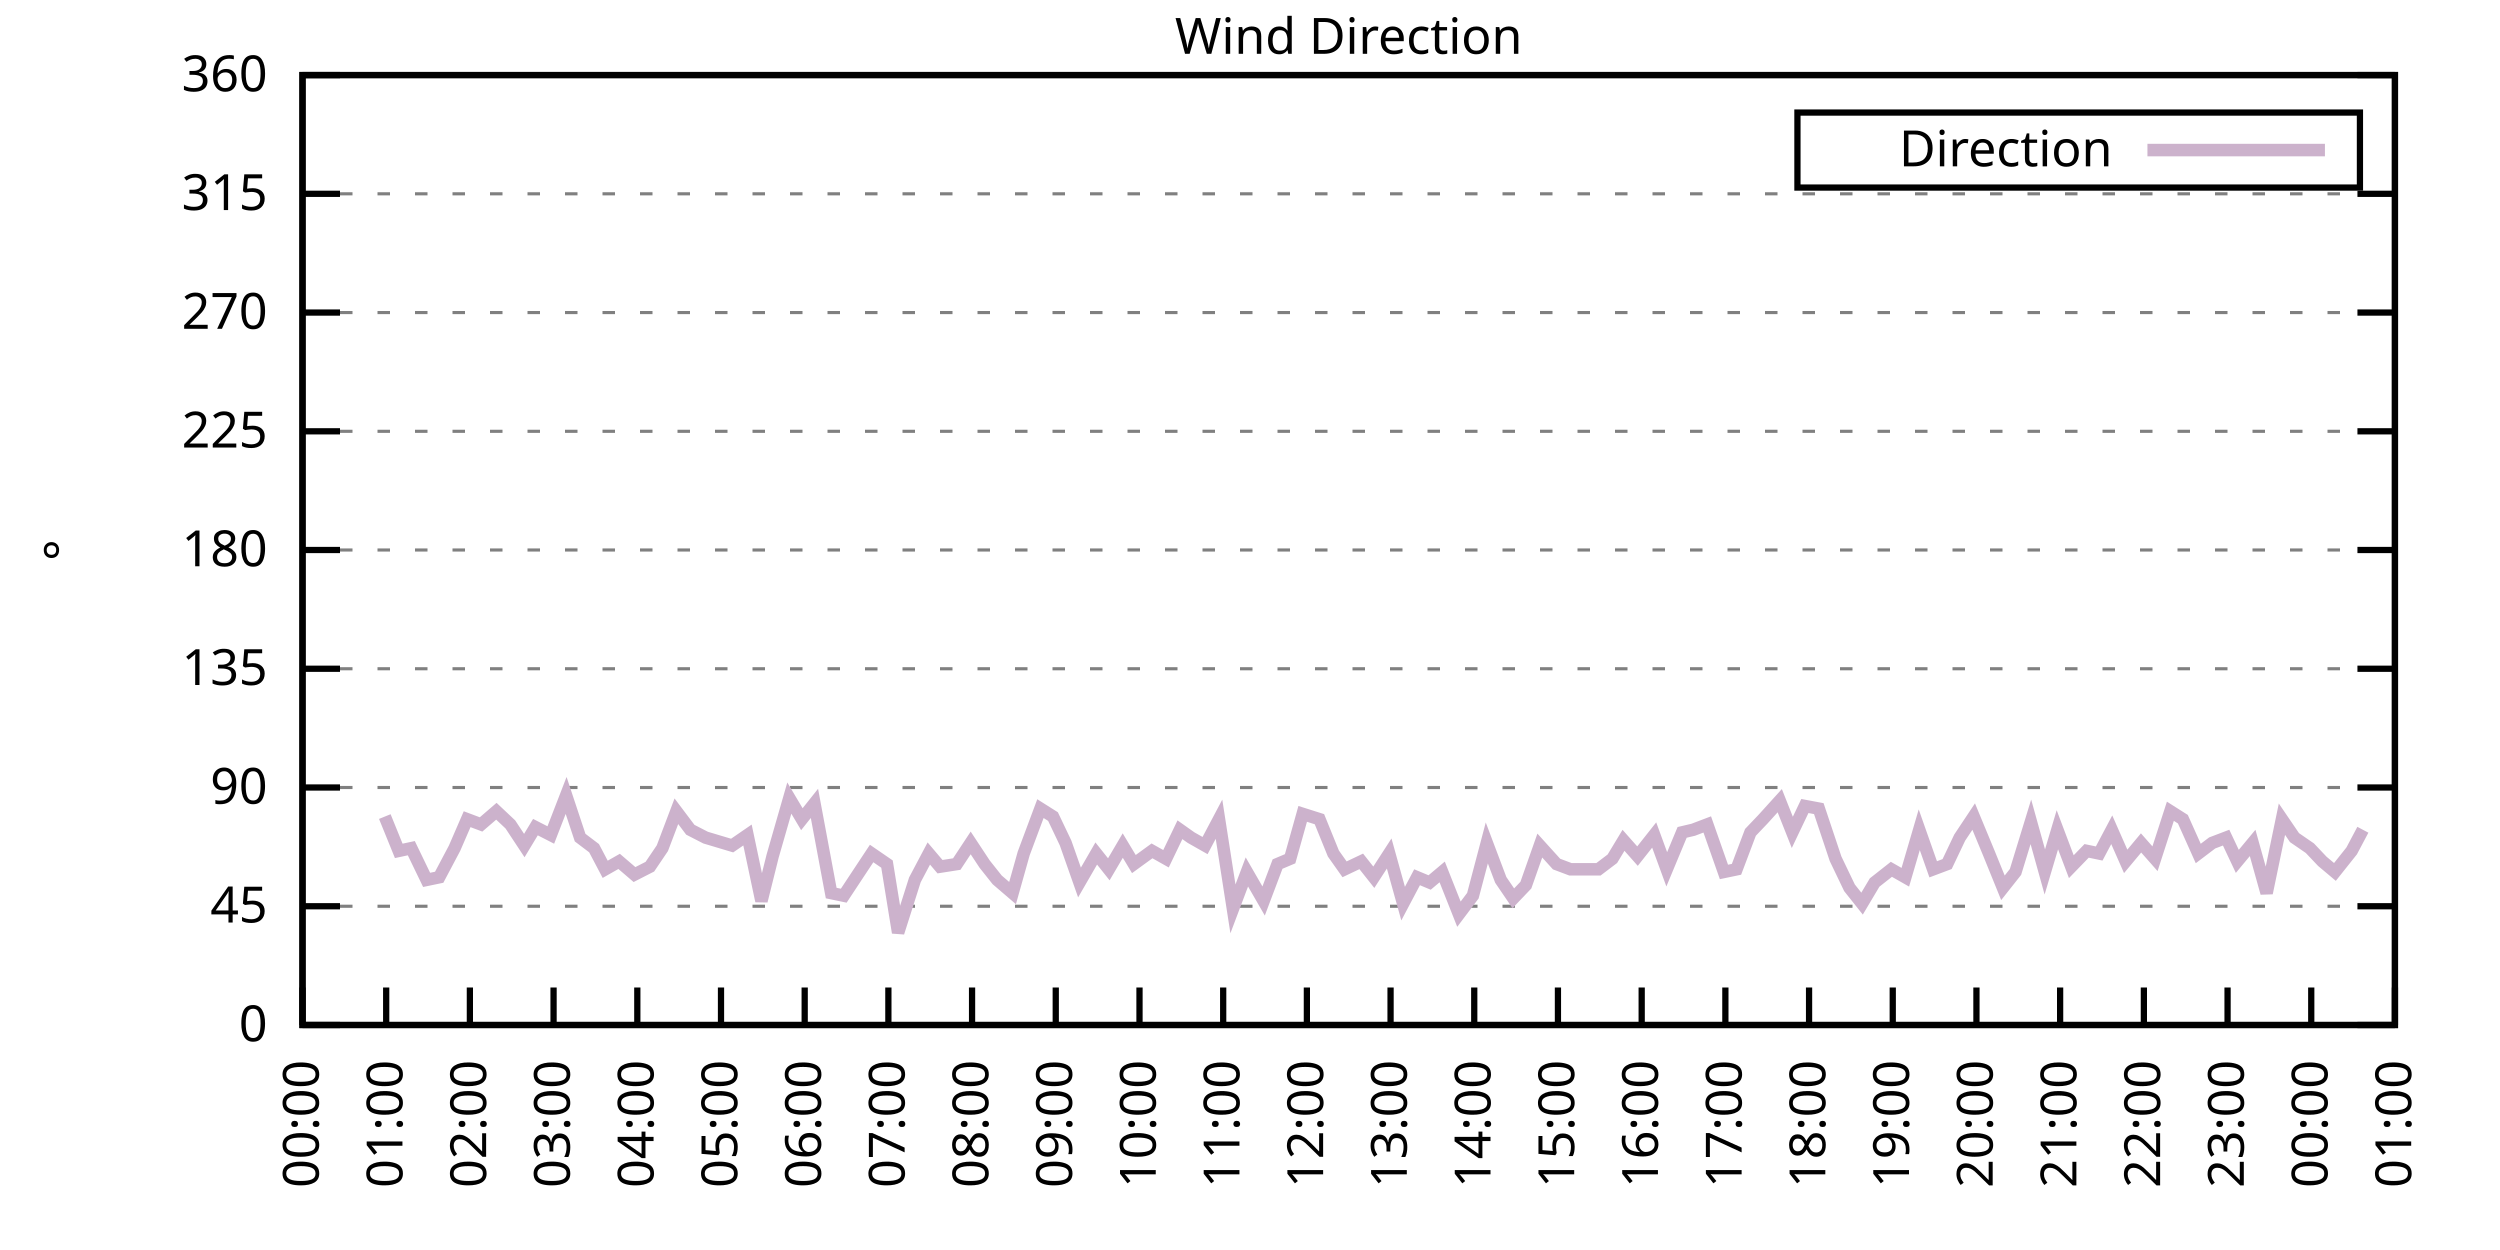
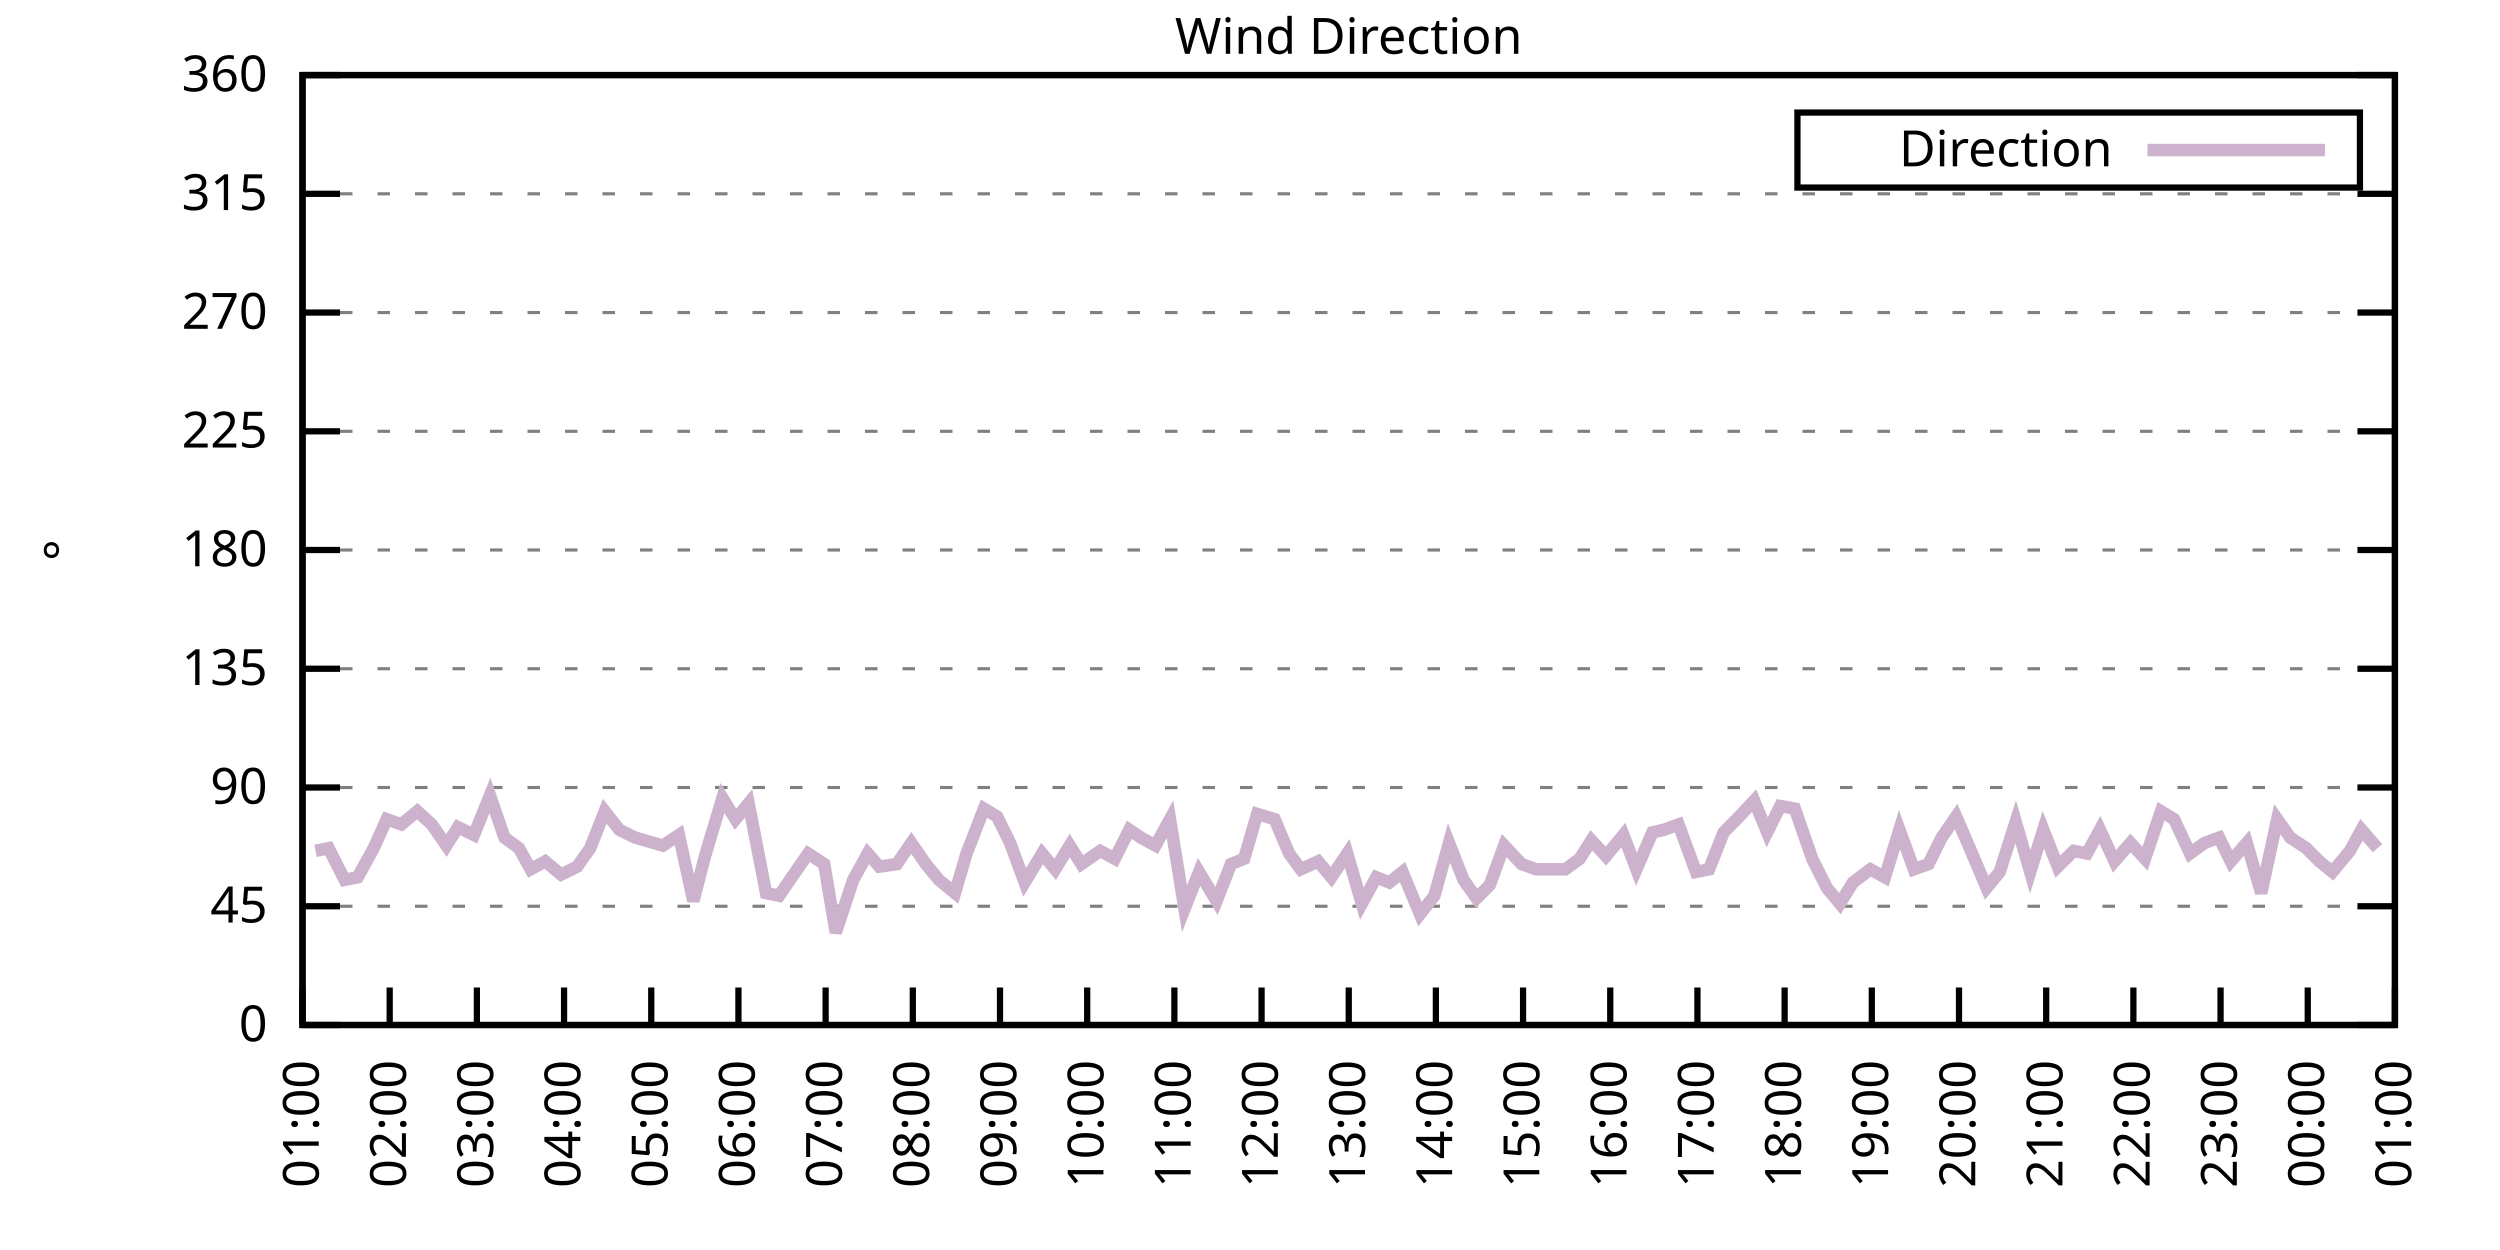
<svg xmlns="http://www.w3.org/2000/svg" xmlns:xlink="http://www.w3.org/1999/xlink" width="400" height="200" viewBox="0 0 400 200">
  <g id="gnuplot_canvas">
    <rect x="0" y="0" width="400" height="200" fill="none" />
    <defs>
      <circle id="gpDot" r="0.5" stroke-width="0.5" stroke="currentColor" />
      <path id="gpPt0" stroke-width="0.333" stroke="currentColor" d="M-1,0 h2 M0,-1 v2" />
      <path id="gpPt1" stroke-width="0.333" stroke="currentColor" d="M-1,-1 L1,1 M1,-1 L-1,1" />
      <path id="gpPt2" stroke-width="0.333" stroke="currentColor" d="M-1,0 L1,0 M0,-1 L0,1 M-1,-1 L1,1 M-1,1 L1,-1" />
      <rect id="gpPt3" stroke-width="0.333" stroke="currentColor" x="-1" y="-1" width="2" height="2" />
      <rect id="gpPt4" stroke-width="0.333" stroke="currentColor" fill="currentColor" x="-1" y="-1" width="2" height="2" />
      <circle id="gpPt5" stroke-width="0.333" stroke="currentColor" cx="0" cy="0" r="1" />
      <use xlink:href="#gpPt5" id="gpPt6" fill="currentColor" stroke="none" />
      <path id="gpPt7" stroke-width="0.333" stroke="currentColor" d="M0,-1.33 L-1.33,0.67 L1.33,0.67 z" />
      <use xlink:href="#gpPt7" id="gpPt8" fill="currentColor" stroke="none" />
      <use xlink:href="#gpPt7" id="gpPt9" stroke="currentColor" transform="rotate(180)" />
      <use xlink:href="#gpPt9" id="gpPt10" fill="currentColor" stroke="none" />
      <use xlink:href="#gpPt3" id="gpPt11" stroke="currentColor" transform="rotate(45)" />
      <use xlink:href="#gpPt11" id="gpPt12" fill="currentColor" stroke="none" />
      <path id="gpPt13" stroke-width="0.333" stroke="currentColor" d="M0,1.330 L1.265,0.411 L0.782,-1.067 L-0.782,-1.076 L-1.265,0.411 z" />
      <use xlink:href="#gpPt13" id="gpPt14" fill="currentColor" stroke="none" />
      <filter id="textbox" filterUnits="objectBoundingBox" x="0" y="0" height="1" width="1">
        <feFlood flood-color="white" flood-opacity="1" result="bgnd" />
        <feComposite in="SourceGraphic" in2="bgnd" operator="atop" />
      </filter>
      <filter id="greybox" filterUnits="objectBoundingBox" x="0" y="0" height="1" width="1">
        <feFlood flood-color="lightgrey" flood-opacity="1" result="grey" />
        <feComposite in="SourceGraphic" in2="grey" operator="atop" />
      </filter>
    </defs>
    <g fill="none" color="white" stroke="currentColor" stroke-width="1.00" stroke-linecap="butt" stroke-linejoin="miter">
</g>
    <g fill="none" color="black" stroke="currentColor" stroke-width="1.00" stroke-linecap="butt" stroke-linejoin="miter">
      <g stroke="none" shape-rendering="crispEdges">
        <polygon fill="rgb(255, 255, 255)" points="48.40,164.00 383.18,164.00 383.18,12.02 48.40,12.02 " />
      </g>
    </g>
    <g fill="none" color="black" stroke="currentColor" stroke-width="1.00" stroke-linecap="butt" stroke-linejoin="miter">
</g>
    <g fill="none" color="black" stroke="black" stroke-width="0.50" stroke-linecap="butt" stroke-linejoin="miter">
</g>
    <g fill="none" color="gray" stroke="currentColor" stroke-width="0.50" stroke-linecap="butt" stroke-linejoin="miter">
      <path stroke="gray" stroke-dasharray="2,4" class="gridline" d="M48.40,164.00 L383.19,164.00  " />
    </g>
    <g fill="none" color="gray" stroke="gray" stroke-width="1.00" stroke-linecap="butt" stroke-linejoin="miter">
</g>
    <g fill="none" color="black" stroke="currentColor" stroke-width="1.00" stroke-linecap="butt" stroke-linejoin="miter">
      <path stroke="black" d="M48.40,164.00 L54.40,164.00 M383.19,164.00 L377.19,164.00  " />
      <g transform="translate(42.80,166.60)" stroke="none" fill="black" font-family="Sans" font-size="8.00" text-anchor="end">
        <text>
          <tspan font-family="Sans"> 0</tspan>
        </text>
      </g>
    </g>
    <g fill="none" color="black" stroke="currentColor" stroke-width="1.00" stroke-linecap="butt" stroke-linejoin="miter">
</g>
    <g fill="none" color="black" stroke="black" stroke-width="0.50" stroke-linecap="butt" stroke-linejoin="miter">
</g>
    <g fill="none" color="gray" stroke="currentColor" stroke-width="0.50" stroke-linecap="butt" stroke-linejoin="miter">
      <path stroke="gray" stroke-dasharray="2,4" class="gridline" d="M48.40,145.00 L383.19,145.00  " />
    </g>
    <g fill="none" color="gray" stroke="gray" stroke-width="1.00" stroke-linecap="butt" stroke-linejoin="miter">
</g>
    <g fill="none" color="black" stroke="currentColor" stroke-width="1.00" stroke-linecap="butt" stroke-linejoin="miter">
      <path stroke="black" d="M48.40,145.00 L54.40,145.00 M383.19,145.00 L377.19,145.00  " />
      <g transform="translate(42.80,147.60)" stroke="none" fill="black" font-family="Sans" font-size="8.00" text-anchor="end">
        <text>
          <tspan font-family="Sans"> 45</tspan>
        </text>
      </g>
    </g>
    <g fill="none" color="black" stroke="currentColor" stroke-width="1.00" stroke-linecap="butt" stroke-linejoin="miter">
</g>
    <g fill="none" color="black" stroke="black" stroke-width="0.50" stroke-linecap="butt" stroke-linejoin="miter">
</g>
    <g fill="none" color="gray" stroke="currentColor" stroke-width="0.50" stroke-linecap="butt" stroke-linejoin="miter">
      <path stroke="gray" stroke-dasharray="2,4" class="gridline" d="M48.40,126.00 L383.19,126.00  " />
    </g>
    <g fill="none" color="gray" stroke="gray" stroke-width="1.00" stroke-linecap="butt" stroke-linejoin="miter">
</g>
    <g fill="none" color="black" stroke="currentColor" stroke-width="1.00" stroke-linecap="butt" stroke-linejoin="miter">
      <path stroke="black" d="M48.40,126.00 L54.40,126.00 M383.19,126.00 L377.19,126.00  " />
      <g transform="translate(42.80,128.60)" stroke="none" fill="black" font-family="Sans" font-size="8.00" text-anchor="end">
        <text>
          <tspan font-family="Sans"> 90</tspan>
        </text>
      </g>
    </g>
    <g fill="none" color="black" stroke="currentColor" stroke-width="1.00" stroke-linecap="butt" stroke-linejoin="miter">
</g>
    <g fill="none" color="black" stroke="black" stroke-width="0.50" stroke-linecap="butt" stroke-linejoin="miter">
</g>
    <g fill="none" color="gray" stroke="currentColor" stroke-width="0.50" stroke-linecap="butt" stroke-linejoin="miter">
      <path stroke="gray" stroke-dasharray="2,4" class="gridline" d="M48.40,107.00 L383.19,107.00  " />
    </g>
    <g fill="none" color="gray" stroke="gray" stroke-width="1.00" stroke-linecap="butt" stroke-linejoin="miter">
</g>
    <g fill="none" color="black" stroke="currentColor" stroke-width="1.00" stroke-linecap="butt" stroke-linejoin="miter">
      <path stroke="black" d="M48.40,107.00 L54.40,107.00 M383.19,107.00 L377.19,107.00  " />
      <g transform="translate(42.80,109.60)" stroke="none" fill="black" font-family="Sans" font-size="8.00" text-anchor="end">
        <text>
          <tspan font-family="Sans"> 135</tspan>
        </text>
      </g>
    </g>
    <g fill="none" color="black" stroke="currentColor" stroke-width="1.00" stroke-linecap="butt" stroke-linejoin="miter">
</g>
    <g fill="none" color="black" stroke="black" stroke-width="0.50" stroke-linecap="butt" stroke-linejoin="miter">
</g>
    <g fill="none" color="gray" stroke="currentColor" stroke-width="0.50" stroke-linecap="butt" stroke-linejoin="miter">
      <path stroke="gray" stroke-dasharray="2,4" class="gridline" d="M48.40,88.00 L383.19,88.00  " />
    </g>
    <g fill="none" color="gray" stroke="gray" stroke-width="1.00" stroke-linecap="butt" stroke-linejoin="miter">
</g>
    <g fill="none" color="black" stroke="currentColor" stroke-width="1.00" stroke-linecap="butt" stroke-linejoin="miter">
      <path stroke="black" d="M48.40,88.00 L54.40,88.00 M383.19,88.00 L377.19,88.00  " />
      <g transform="translate(42.80,90.60)" stroke="none" fill="black" font-family="Sans" font-size="8.00" text-anchor="end">
        <text>
          <tspan font-family="Sans"> 180</tspan>
        </text>
      </g>
    </g>
    <g fill="none" color="black" stroke="currentColor" stroke-width="1.00" stroke-linecap="butt" stroke-linejoin="miter">
</g>
    <g fill="none" color="black" stroke="black" stroke-width="0.50" stroke-linecap="butt" stroke-linejoin="miter">
</g>
    <g fill="none" color="gray" stroke="currentColor" stroke-width="0.50" stroke-linecap="butt" stroke-linejoin="miter">
      <path stroke="gray" stroke-dasharray="2,4" class="gridline" d="M48.40,69.01 L383.19,69.01  " />
    </g>
    <g fill="none" color="gray" stroke="gray" stroke-width="1.00" stroke-linecap="butt" stroke-linejoin="miter">
</g>
    <g fill="none" color="black" stroke="currentColor" stroke-width="1.00" stroke-linecap="butt" stroke-linejoin="miter">
      <path stroke="black" d="M48.40,69.01 L54.40,69.01 M383.19,69.01 L377.19,69.01  " />
      <g transform="translate(42.80,71.61)" stroke="none" fill="black" font-family="Sans" font-size="8.00" text-anchor="end">
        <text>
          <tspan font-family="Sans"> 225</tspan>
        </text>
      </g>
    </g>
    <g fill="none" color="black" stroke="currentColor" stroke-width="1.00" stroke-linecap="butt" stroke-linejoin="miter">
</g>
    <g fill="none" color="black" stroke="black" stroke-width="0.50" stroke-linecap="butt" stroke-linejoin="miter">
</g>
    <g fill="none" color="gray" stroke="currentColor" stroke-width="0.50" stroke-linecap="butt" stroke-linejoin="miter">
      <path stroke="gray" stroke-dasharray="2,4" class="gridline" d="M48.40,50.01 L383.19,50.01  " />
    </g>
    <g fill="none" color="gray" stroke="gray" stroke-width="1.00" stroke-linecap="butt" stroke-linejoin="miter">
</g>
    <g fill="none" color="black" stroke="currentColor" stroke-width="1.00" stroke-linecap="butt" stroke-linejoin="miter">
      <path stroke="black" d="M48.40,50.01 L54.40,50.01 M383.19,50.01 L377.19,50.01  " />
      <g transform="translate(42.80,52.61)" stroke="none" fill="black" font-family="Sans" font-size="8.00" text-anchor="end">
        <text>
          <tspan font-family="Sans"> 270</tspan>
        </text>
      </g>
    </g>
    <g fill="none" color="black" stroke="currentColor" stroke-width="1.00" stroke-linecap="butt" stroke-linejoin="miter">
</g>
    <g fill="none" color="black" stroke="black" stroke-width="0.50" stroke-linecap="butt" stroke-linejoin="miter">
</g>
    <g fill="none" color="gray" stroke="currentColor" stroke-width="0.50" stroke-linecap="butt" stroke-linejoin="miter">
      <path stroke="gray" stroke-dasharray="2,4" class="gridline" d="M48.40,31.01 L383.19,31.01  " />
    </g>
    <g fill="none" color="gray" stroke="gray" stroke-width="1.00" stroke-linecap="butt" stroke-linejoin="miter">
</g>
    <g fill="none" color="black" stroke="currentColor" stroke-width="1.00" stroke-linecap="butt" stroke-linejoin="miter">
      <path stroke="black" d="M48.40,31.01 L54.40,31.01 M383.19,31.01 L377.19,31.01  " />
      <g transform="translate(42.80,33.61)" stroke="none" fill="black" font-family="Sans" font-size="8.00" text-anchor="end">
        <text>
          <tspan font-family="Sans"> 315</tspan>
        </text>
      </g>
    </g>
    <g fill="none" color="black" stroke="currentColor" stroke-width="1.00" stroke-linecap="butt" stroke-linejoin="miter">
</g>
    <g fill="none" color="black" stroke="black" stroke-width="0.50" stroke-linecap="butt" stroke-linejoin="miter">
</g>
    <g fill="none" color="gray" stroke="currentColor" stroke-width="0.50" stroke-linecap="butt" stroke-linejoin="miter">
      <path stroke="gray" stroke-dasharray="2,4" class="gridline" d="M48.40,12.01 L383.19,12.01  " />
    </g>
    <g fill="none" color="gray" stroke="gray" stroke-width="1.00" stroke-linecap="butt" stroke-linejoin="miter">
</g>
    <g fill="none" color="black" stroke="currentColor" stroke-width="1.00" stroke-linecap="butt" stroke-linejoin="miter">
      <path stroke="black" d="M48.40,12.01 L54.40,12.01 M383.19,12.01 L377.19,12.01  " />
      <g transform="translate(42.80,14.61)" stroke="none" fill="black" font-family="Sans" font-size="8.00" text-anchor="end">
        <text>
          <tspan font-family="Sans"> 360</tspan>
        </text>
      </g>
    </g>
    <g fill="none" color="black" stroke="currentColor" stroke-width="1.00" stroke-linecap="butt" stroke-linejoin="miter">
      <path stroke="black" d="M48.40,164.00 L48.40,158.00  " />
      <g transform="translate(51.00,169.60) rotate(270.00)" stroke="none" fill="black" font-family="Sans" font-size="8.00" text-anchor="end">
        <text>
-           <tspan font-family="Sans">00:00</tspan>
-         </text>
-       </g>
-     </g>
-     <g fill="none" color="black" stroke="currentColor" stroke-width="1.00" stroke-linecap="butt" stroke-linejoin="miter">
-       <path stroke="black" d="M61.79,164.00 L61.79,158.00  " />
-       <g transform="translate(64.39,169.60) rotate(270.00)" stroke="none" fill="black" font-family="Sans" font-size="8.00" text-anchor="end">
-         <text>
          <tspan font-family="Sans">01:00</tspan>
        </text>
      </g>
    </g>
    <g fill="none" color="black" stroke="currentColor" stroke-width="1.00" stroke-linecap="butt" stroke-linejoin="miter">
-       <path stroke="black" d="M75.18,164.00 L75.18,158.00  " />
-       <g transform="translate(77.78,169.60) rotate(270.00)" stroke="none" fill="black" font-family="Sans" font-size="8.00" text-anchor="end">
+       <path stroke="black" d="M62.35,164.00 L62.35,158.00  " />
+       <g transform="translate(64.95,169.60) rotate(270.00)" stroke="none" fill="black" font-family="Sans" font-size="8.00" text-anchor="end">
        <text>
          <tspan font-family="Sans">02:00</tspan>
        </text>
      </g>
    </g>
    <g fill="none" color="black" stroke="currentColor" stroke-width="1.00" stroke-linecap="butt" stroke-linejoin="miter">
-       <path stroke="black" d="M88.57,164.00 L88.57,158.00  " />
-       <g transform="translate(91.17,169.60) rotate(270.00)" stroke="none" fill="black" font-family="Sans" font-size="8.00" text-anchor="end">
+       <path stroke="black" d="M76.30,164.00 L76.30,158.00  " />
+       <g transform="translate(78.90,169.60) rotate(270.00)" stroke="none" fill="black" font-family="Sans" font-size="8.00" text-anchor="end">
        <text>
          <tspan font-family="Sans">03:00</tspan>
        </text>
      </g>
    </g>
    <g fill="none" color="black" stroke="currentColor" stroke-width="1.00" stroke-linecap="butt" stroke-linejoin="miter">
-       <path stroke="black" d="M101.97,164.00 L101.97,158.00  " />
-       <g transform="translate(104.57,169.60) rotate(270.00)" stroke="none" fill="black" font-family="Sans" font-size="8.00" text-anchor="end">
+       <path stroke="black" d="M90.25,164.00 L90.25,158.00  " />
+       <g transform="translate(92.85,169.60) rotate(270.00)" stroke="none" fill="black" font-family="Sans" font-size="8.00" text-anchor="end">
        <text>
          <tspan font-family="Sans">04:00</tspan>
        </text>
      </g>
    </g>
    <g fill="none" color="black" stroke="currentColor" stroke-width="1.00" stroke-linecap="butt" stroke-linejoin="miter">
-       <path stroke="black" d="M115.36,164.00 L115.36,158.00  " />
-       <g transform="translate(117.96,169.60) rotate(270.00)" stroke="none" fill="black" font-family="Sans" font-size="8.00" text-anchor="end">
+       <path stroke="black" d="M104.20,164.00 L104.20,158.00  " />
+       <g transform="translate(106.80,169.60) rotate(270.00)" stroke="none" fill="black" font-family="Sans" font-size="8.00" text-anchor="end">
        <text>
          <tspan font-family="Sans">05:00</tspan>
        </text>
      </g>
    </g>
    <g fill="none" color="black" stroke="currentColor" stroke-width="1.00" stroke-linecap="butt" stroke-linejoin="miter">
-       <path stroke="black" d="M128.75,164.00 L128.75,158.00  " />
-       <g transform="translate(131.35,169.60) rotate(270.00)" stroke="none" fill="black" font-family="Sans" font-size="8.00" text-anchor="end">
+       <path stroke="black" d="M118.15,164.00 L118.15,158.00  " />
+       <g transform="translate(120.75,169.60) rotate(270.00)" stroke="none" fill="black" font-family="Sans" font-size="8.00" text-anchor="end">
        <text>
          <tspan font-family="Sans">06:00</tspan>
        </text>
      </g>
    </g>
    <g fill="none" color="black" stroke="currentColor" stroke-width="1.00" stroke-linecap="butt" stroke-linejoin="miter">
-       <path stroke="black" d="M142.14,164.00 L142.14,158.00  " />
-       <g transform="translate(144.74,169.60) rotate(270.00)" stroke="none" fill="black" font-family="Sans" font-size="8.00" text-anchor="end">
+       <path stroke="black" d="M132.10,164.00 L132.10,158.00  " />
+       <g transform="translate(134.70,169.60) rotate(270.00)" stroke="none" fill="black" font-family="Sans" font-size="8.00" text-anchor="end">
        <text>
          <tspan font-family="Sans">07:00</tspan>
        </text>
      </g>
    </g>
    <g fill="none" color="black" stroke="currentColor" stroke-width="1.00" stroke-linecap="butt" stroke-linejoin="miter">
-       <path stroke="black" d="M155.53,164.00 L155.53,158.00  " />
-       <g transform="translate(158.13,169.60) rotate(270.00)" stroke="none" fill="black" font-family="Sans" font-size="8.00" text-anchor="end">
+       <path stroke="black" d="M146.05,164.00 L146.05,158.00  " />
+       <g transform="translate(148.65,169.60) rotate(270.00)" stroke="none" fill="black" font-family="Sans" font-size="8.00" text-anchor="end">
        <text>
          <tspan font-family="Sans">08:00</tspan>
        </text>
      </g>
    </g>
    <g fill="none" color="black" stroke="currentColor" stroke-width="1.00" stroke-linecap="butt" stroke-linejoin="miter">
-       <path stroke="black" d="M168.92,164.00 L168.92,158.00  " />
-       <g transform="translate(171.52,169.60) rotate(270.00)" stroke="none" fill="black" font-family="Sans" font-size="8.00" text-anchor="end">
+       <path stroke="black" d="M160.00,164.00 L160.00,158.00  " />
+       <g transform="translate(162.60,169.60) rotate(270.00)" stroke="none" fill="black" font-family="Sans" font-size="8.00" text-anchor="end">
        <text>
          <tspan font-family="Sans">09:00</tspan>
        </text>
      </g>
    </g>
    <g fill="none" color="black" stroke="currentColor" stroke-width="1.00" stroke-linecap="butt" stroke-linejoin="miter">
-       <path stroke="black" d="M182.32,164.00 L182.32,158.00  " />
-       <g transform="translate(184.92,169.60) rotate(270.00)" stroke="none" fill="black" font-family="Sans" font-size="8.00" text-anchor="end">
+       <path stroke="black" d="M173.95,164.00 L173.95,158.00  " />
+       <g transform="translate(176.55,169.60) rotate(270.00)" stroke="none" fill="black" font-family="Sans" font-size="8.00" text-anchor="end">
        <text>
          <tspan font-family="Sans">10:00</tspan>
        </text>
      </g>
    </g>
    <g fill="none" color="black" stroke="currentColor" stroke-width="1.00" stroke-linecap="butt" stroke-linejoin="miter">
-       <path stroke="black" d="M195.71,164.00 L195.71,158.00  " />
-       <g transform="translate(198.31,169.60) rotate(270.00)" stroke="none" fill="black" font-family="Sans" font-size="8.00" text-anchor="end">
+       <path stroke="black" d="M187.90,164.00 L187.90,158.00  " />
+       <g transform="translate(190.50,169.60) rotate(270.00)" stroke="none" fill="black" font-family="Sans" font-size="8.00" text-anchor="end">
        <text>
          <tspan font-family="Sans">11:00</tspan>
        </text>
      </g>
    </g>
    <g fill="none" color="black" stroke="currentColor" stroke-width="1.00" stroke-linecap="butt" stroke-linejoin="miter">
-       <path stroke="black" d="M209.10,164.00 L209.10,158.00  " />
-       <g transform="translate(211.70,169.60) rotate(270.00)" stroke="none" fill="black" font-family="Sans" font-size="8.00" text-anchor="end">
+       <path stroke="black" d="M201.85,164.00 L201.85,158.00  " />
+       <g transform="translate(204.45,169.60) rotate(270.00)" stroke="none" fill="black" font-family="Sans" font-size="8.00" text-anchor="end">
        <text>
          <tspan font-family="Sans">12:00</tspan>
        </text>
      </g>
    </g>
    <g fill="none" color="black" stroke="currentColor" stroke-width="1.00" stroke-linecap="butt" stroke-linejoin="miter">
-       <path stroke="black" d="M222.49,164.00 L222.49,158.00  " />
-       <g transform="translate(225.09,169.60) rotate(270.00)" stroke="none" fill="black" font-family="Sans" font-size="8.00" text-anchor="end">
+       <path stroke="black" d="M215.80,164.00 L215.80,158.00  " />
+       <g transform="translate(218.40,169.60) rotate(270.00)" stroke="none" fill="black" font-family="Sans" font-size="8.00" text-anchor="end">
        <text>
          <tspan font-family="Sans">13:00</tspan>
        </text>
      </g>
    </g>
    <g fill="none" color="black" stroke="currentColor" stroke-width="1.00" stroke-linecap="butt" stroke-linejoin="miter">
-       <path stroke="black" d="M235.88,164.00 L235.88,158.00  " />
-       <g transform="translate(238.48,169.60) rotate(270.00)" stroke="none" fill="black" font-family="Sans" font-size="8.00" text-anchor="end">
+       <path stroke="black" d="M229.74,164.00 L229.74,158.00  " />
+       <g transform="translate(232.34,169.60) rotate(270.00)" stroke="none" fill="black" font-family="Sans" font-size="8.00" text-anchor="end">
        <text>
          <tspan font-family="Sans">14:00</tspan>
        </text>
      </g>
    </g>
    <g fill="none" color="black" stroke="currentColor" stroke-width="1.00" stroke-linecap="butt" stroke-linejoin="miter">
-       <path stroke="black" d="M249.27,164.00 L249.27,158.00  " />
-       <g transform="translate(251.87,169.60) rotate(270.00)" stroke="none" fill="black" font-family="Sans" font-size="8.00" text-anchor="end">
+       <path stroke="black" d="M243.69,164.00 L243.69,158.00  " />
+       <g transform="translate(246.29,169.60) rotate(270.00)" stroke="none" fill="black" font-family="Sans" font-size="8.00" text-anchor="end">
        <text>
          <tspan font-family="Sans">15:00</tspan>
        </text>
      </g>
    </g>
    <g fill="none" color="black" stroke="currentColor" stroke-width="1.00" stroke-linecap="butt" stroke-linejoin="miter">
-       <path stroke="black" d="M262.67,164.00 L262.67,158.00  " />
-       <g transform="translate(265.27,169.60) rotate(270.00)" stroke="none" fill="black" font-family="Sans" font-size="8.00" text-anchor="end">
+       <path stroke="black" d="M257.64,164.00 L257.64,158.00  " />
+       <g transform="translate(260.24,169.60) rotate(270.00)" stroke="none" fill="black" font-family="Sans" font-size="8.00" text-anchor="end">
        <text>
          <tspan font-family="Sans">16:00</tspan>
        </text>
      </g>
    </g>
    <g fill="none" color="black" stroke="currentColor" stroke-width="1.00" stroke-linecap="butt" stroke-linejoin="miter">
-       <path stroke="black" d="M276.06,164.00 L276.06,158.00  " />
-       <g transform="translate(278.66,169.60) rotate(270.00)" stroke="none" fill="black" font-family="Sans" font-size="8.00" text-anchor="end">
+       <path stroke="black" d="M271.59,164.00 L271.59,158.00  " />
+       <g transform="translate(274.19,169.60) rotate(270.00)" stroke="none" fill="black" font-family="Sans" font-size="8.00" text-anchor="end">
        <text>
          <tspan font-family="Sans">17:00</tspan>
        </text>
      </g>
    </g>
    <g fill="none" color="black" stroke="currentColor" stroke-width="1.00" stroke-linecap="butt" stroke-linejoin="miter">
-       <path stroke="black" d="M289.45,164.00 L289.45,158.00  " />
-       <g transform="translate(292.05,169.60) rotate(270.00)" stroke="none" fill="black" font-family="Sans" font-size="8.00" text-anchor="end">
+       <path stroke="black" d="M285.54,164.00 L285.54,158.00  " />
+       <g transform="translate(288.14,169.60) rotate(270.00)" stroke="none" fill="black" font-family="Sans" font-size="8.00" text-anchor="end">
        <text>
          <tspan font-family="Sans">18:00</tspan>
        </text>
      </g>
    </g>
    <g fill="none" color="black" stroke="currentColor" stroke-width="1.00" stroke-linecap="butt" stroke-linejoin="miter">
-       <path stroke="black" d="M302.84,164.00 L302.84,158.00  " />
-       <g transform="translate(305.44,169.60) rotate(270.00)" stroke="none" fill="black" font-family="Sans" font-size="8.00" text-anchor="end">
+       <path stroke="black" d="M299.49,164.00 L299.49,158.00  " />
+       <g transform="translate(302.09,169.60) rotate(270.00)" stroke="none" fill="black" font-family="Sans" font-size="8.00" text-anchor="end">
        <text>
          <tspan font-family="Sans">19:00</tspan>
        </text>
      </g>
    </g>
    <g fill="none" color="black" stroke="currentColor" stroke-width="1.00" stroke-linecap="butt" stroke-linejoin="miter">
-       <path stroke="black" d="M316.23,164.00 L316.23,158.00  " />
-       <g transform="translate(318.83,169.60) rotate(270.00)" stroke="none" fill="black" font-family="Sans" font-size="8.00" text-anchor="end">
+       <path stroke="black" d="M313.44,164.00 L313.44,158.00  " />
+       <g transform="translate(316.04,169.60) rotate(270.00)" stroke="none" fill="black" font-family="Sans" font-size="8.00" text-anchor="end">
        <text>
          <tspan font-family="Sans">20:00</tspan>
        </text>
      </g>
    </g>
    <g fill="none" color="black" stroke="currentColor" stroke-width="1.00" stroke-linecap="butt" stroke-linejoin="miter">
-       <path stroke="black" d="M329.62,164.00 L329.62,158.00  " />
-       <g transform="translate(332.22,169.60) rotate(270.00)" stroke="none" fill="black" font-family="Sans" font-size="8.00" text-anchor="end">
+       <path stroke="black" d="M327.39,164.00 L327.39,158.00  " />
+       <g transform="translate(329.99,169.60) rotate(270.00)" stroke="none" fill="black" font-family="Sans" font-size="8.00" text-anchor="end">
        <text>
          <tspan font-family="Sans">21:00</tspan>
        </text>
      </g>
    </g>
    <g fill="none" color="black" stroke="currentColor" stroke-width="1.00" stroke-linecap="butt" stroke-linejoin="miter">
-       <path stroke="black" d="M343.02,164.00 L343.02,158.00  " />
-       <g transform="translate(345.62,169.60) rotate(270.00)" stroke="none" fill="black" font-family="Sans" font-size="8.00" text-anchor="end">
+       <path stroke="black" d="M341.34,164.00 L341.34,158.00  " />
+       <g transform="translate(343.94,169.60) rotate(270.00)" stroke="none" fill="black" font-family="Sans" font-size="8.00" text-anchor="end">
        <text>
          <tspan font-family="Sans">22:00</tspan>
        </text>
      </g>
    </g>
    <g fill="none" color="black" stroke="currentColor" stroke-width="1.00" stroke-linecap="butt" stroke-linejoin="miter">
-       <path stroke="black" d="M356.41,164.00 L356.41,158.00  " />
-       <g transform="translate(359.01,169.60) rotate(270.00)" stroke="none" fill="black" font-family="Sans" font-size="8.00" text-anchor="end">
+       <path stroke="black" d="M355.29,164.00 L355.29,158.00  " />
+       <g transform="translate(357.89,169.60) rotate(270.00)" stroke="none" fill="black" font-family="Sans" font-size="8.00" text-anchor="end">
        <text>
          <tspan font-family="Sans">23:00</tspan>
        </text>
      </g>
    </g>
    <g fill="none" color="black" stroke="currentColor" stroke-width="1.00" stroke-linecap="butt" stroke-linejoin="miter">
-       <path stroke="black" d="M369.80,164.00 L369.80,158.00  " />
-       <g transform="translate(372.40,169.60) rotate(270.00)" stroke="none" fill="black" font-family="Sans" font-size="8.00" text-anchor="end">
+       <path stroke="black" d="M369.24,164.00 L369.24,158.00  " />
+       <g transform="translate(371.84,169.60) rotate(270.00)" stroke="none" fill="black" font-family="Sans" font-size="8.00" text-anchor="end">
        <text>
          <tspan font-family="Sans">00:00</tspan>
        </text>
      </g>
    </g>
    <g fill="none" color="black" stroke="currentColor" stroke-width="1.00" stroke-linecap="butt" stroke-linejoin="miter">
      <path stroke="black" d="M383.19,164.00 L383.19,158.00  " />
      <g transform="translate(385.79,169.60) rotate(270.00)" stroke="none" fill="black" font-family="Sans" font-size="8.00" text-anchor="end">
        <text>
          <tspan font-family="Sans">01:00</tspan>
        </text>
      </g>
    </g>
    <g fill="none" color="black" stroke="currentColor" stroke-width="1.00" stroke-linecap="butt" stroke-linejoin="miter">
</g>
    <g fill="none" color="black" stroke="currentColor" stroke-width="1.00" stroke-linecap="butt" stroke-linejoin="miter">
      <path stroke="black" d="M48.40,12.01 L48.40,164.00 L383.19,164.00 L383.19,12.01 L48.40,12.01 Z  " />
    </g>
    <g fill="none" color="black" stroke="currentColor" stroke-width="1.00" stroke-linecap="butt" stroke-linejoin="miter">
</g>
    <g fill="none" color="black" stroke="currentColor" stroke-width="1.00" stroke-linecap="butt" stroke-linejoin="miter">
      <path stroke="black" d="M287.59,30.01 L287.59,18.01 L377.59,18.01 L377.59,30.01 L287.59,30.01 Z  " />
    </g>
    <g id="Wind_direction_plot_1">
      <g fill="none" color="white" stroke="black" stroke-width="2.00" stroke-linecap="butt" stroke-linejoin="miter">
</g>
      <g fill="none" color="black" stroke="currentColor" stroke-width="2.00" stroke-linecap="butt" stroke-linejoin="miter">
        <g transform="translate(337.99,26.61)" stroke="none" fill="black" font-family="Sans" font-size="8.00" text-anchor="end">
          <text>
            <tspan font-family="Sans">Direction</tspan>
          </text>
        </g>
      </g>
      <g fill="none" color="black" stroke="currentColor" stroke-width="2.00" stroke-linecap="butt" stroke-linejoin="miter">
-         <path stroke="rgb(204, 178, 204)" d="M343.59,24.01 L371.99,24.01 M61.57,130.65 L63.80,136.14 L65.81,135.71 L68.26,140.78 L70.27,140.36 L72.73,135.71   L74.74,131.07 L76.97,131.91 L79.42,129.80 L81.66,131.91 L83.89,135.29 L85.67,132.34 L88.13,133.60 L90.58,127.27   L92.82,134.02 L95.05,135.71 L96.83,139.09 L99.06,137.82 L101.52,139.93 L103.98,138.67 L105.98,135.71 L108.22,129.80   L110.45,132.76 L112.90,134.02 L117.14,135.29 L119.60,133.60 L121.83,144.16 L123.62,136.98 L126.29,127.69 L128.30,131.07   L130.31,128.54 L132.99,142.89 L135.00,143.31 L137.23,139.93 L139.46,136.56 L141.92,138.25 L143.70,149.22 L146.38,140.78   L148.61,136.56 L150.40,138.67 L153.08,138.25 L155.31,134.87 L157.54,138.25 L159.55,140.78 L162.01,142.89 L163.79,136.56   L166.47,129.38 L168.48,130.65 L170.49,134.87 L172.72,141.20 L175.40,136.56 L177.41,139.09 L179.64,135.29 L181.42,138.25   L184.32,136.14 L186.56,137.40 L188.79,132.76 L190.57,134.02 L192.81,135.29 L195.04,131.07 L197.27,145.42 L199.50,139.51   L202.18,144.16 L204.41,138.25 L206.42,137.40 L208.43,130.22 L211.11,131.07 L213.34,136.56 L215.13,139.09 L217.80,137.82   L219.81,140.36 L222.27,136.56 L224.50,144.58 L226.73,140.36 L228.74,141.20 L230.75,139.51 L233.43,146.27 L235.66,143.31   L237.89,134.87 L240.12,140.78 L242.13,143.73 L244.14,141.62 L246.37,135.29 L249.05,138.25 L251.28,139.09 L252.85,139.09   L255.75,139.09 L257.98,137.40 L259.76,134.45 L262.00,136.98 L264.67,133.60 L266.68,139.09 L269.14,133.18 L270.92,132.76   L273.16,131.91 L275.83,139.51 L277.84,139.09 L280.07,133.18 L282.08,131.07 L284.76,128.11 L286.77,133.18 L288.78,128.96   L291.01,129.38 L293.69,137.40 L295.92,142.05 L297.93,144.58 L299.94,141.20 L302.62,139.09 L304.85,140.36 L307.08,132.76   L309.31,139.09 L311.54,138.25 L313.55,134.02 L315.79,130.65 L318.24,136.56 L320.47,142.05 L322.48,139.51 L324.94,131.49   L327.17,139.51 L329.18,132.76 L331.41,138.67 L333.86,136.14 L335.87,136.56 L337.88,132.76 L340.11,137.82 L342.57,134.87   L344.80,137.40 L347.26,129.80 L349.26,131.07 L351.72,136.56 L353.95,134.87 L356.18,134.02 L357.97,137.82 L360.42,134.87   L362.66,142.89 L365.11,131.07 L367.12,134.02 L369.58,135.71 L371.58,137.82 L373.59,139.51 L376.27,136.14 L378.06,132.76    " />
+         <path stroke="rgb(204, 178, 204)" d="M343.59,24.01 L371.99,24.01 M50.49,136.14 L52.58,135.71 L55.14,140.78 L57.23,140.36 L59.79,135.71 L61.88,131.07   L64.21,131.91 L66.77,129.80 L69.09,131.91 L71.42,135.29 L73.28,132.34 L75.83,133.60 L78.39,127.27 L80.72,134.02   L83.04,135.71 L84.90,139.09 L87.23,137.82 L89.78,139.93 L92.34,138.67 L94.43,135.71 L96.76,129.80 L99.08,132.76   L101.64,134.02 L106.06,135.29 L108.62,133.60 L110.94,144.16 L112.80,136.98 L115.59,127.69 L117.68,131.07 L119.78,128.54   L122.57,142.89 L124.66,143.31 L126.98,139.93 L129.31,136.56 L131.87,138.25 L133.72,149.22 L136.51,140.78 L138.84,136.56   L140.70,138.67 L143.49,138.25 L145.81,134.87 L148.14,138.25 L150.23,140.78 L152.79,142.89 L154.65,136.56 L157.44,129.38   L159.53,130.65 L161.62,134.87 L163.95,141.20 L166.74,136.56 L168.83,139.09 L171.16,135.29 L173.02,138.25 L176.04,136.14   L178.36,137.40 L180.69,132.76 L182.55,134.02 L184.87,135.29 L187.20,131.07 L189.52,145.42 L191.85,139.51 L194.64,144.16   L196.96,138.25 L199.06,137.40 L201.15,130.22 L203.94,131.07 L206.26,136.56 L208.12,139.09 L210.91,137.82 L213.01,140.36   L215.56,136.56 L217.89,144.58 L220.21,140.36 L222.30,141.20 L224.40,139.51 L227.19,146.27 L229.51,143.31 L231.84,134.87   L234.16,140.78 L236.25,143.73 L238.35,141.62 L240.67,135.29 L243.46,138.25 L245.79,139.09 L247.41,139.09 L250.44,139.09   L252.76,137.40 L254.62,134.45 L256.95,136.98 L259.74,133.60 L261.83,139.09 L264.39,133.18 L266.25,132.76 L268.57,131.91   L271.36,139.51 L273.45,139.09 L275.78,133.18 L277.87,131.07 L280.66,128.11 L282.75,133.18 L284.85,128.96 L287.17,129.38   L289.96,137.40 L292.29,142.05 L294.38,144.58 L296.47,141.20 L299.26,139.09 L301.58,140.36 L303.91,132.76 L306.23,139.09   L308.56,138.25 L310.65,134.02 L312.98,130.65 L315.53,136.56 L317.86,142.05 L319.95,139.51 L322.51,131.49 L324.83,139.51   L326.93,132.76 L329.25,138.67 L331.81,136.14 L333.90,136.56 L335.99,132.76 L338.32,137.82 L340.88,134.87 L343.20,137.40   L345.76,129.80 L347.85,131.07 L350.41,136.56 L352.73,134.87 L355.06,134.02 L356.92,137.82 L359.48,134.87 L361.80,142.89   L364.36,131.07 L366.45,134.02 L369.01,135.71 L371.10,137.82 L373.19,139.51 L375.98,136.14 L377.84,132.76 L380.40,135.71    " />
      </g>
    </g>
    <g fill="none" color="black" stroke="currentColor" stroke-width="2.00" stroke-linecap="butt" stroke-linejoin="miter">
</g>
    <g fill="none" color="black" stroke="black" stroke-width="1.00" stroke-linecap="butt" stroke-linejoin="miter">
</g>
    <g fill="none" color="black" stroke="currentColor" stroke-width="1.00" stroke-linecap="butt" stroke-linejoin="miter">
      <path stroke="black" d="M48.40,12.01 L48.40,164.00 L383.19,164.00 L383.19,12.01 L48.40,12.01 Z  " />
      <g transform="translate(12.80,88.01) rotate(270.00)" stroke="none" fill="black" font-family="Sans" font-size="8.00" text-anchor="middle">
        <text>
          <tspan font-family="Sans">°</tspan>
        </text>
      </g>
    </g>
    <g fill="none" color="black" stroke="currentColor" stroke-width="1.00" stroke-linecap="butt" stroke-linejoin="miter">
</g>
    <g fill="none" color="black" stroke="currentColor" stroke-width="1.00" stroke-linecap="butt" stroke-linejoin="miter">
      <g transform="translate(215.79,8.61)" stroke="none" fill="black" font-family="Sans" font-size="8.00" text-anchor="middle">
        <text>
          <tspan font-family="Sans">Wind Direction</tspan>
        </text>
      </g>
    </g>
    <g fill="none" color="black" stroke="currentColor" stroke-width="1.00" stroke-linecap="butt" stroke-linejoin="miter">
</g>
  </g>
</svg>
